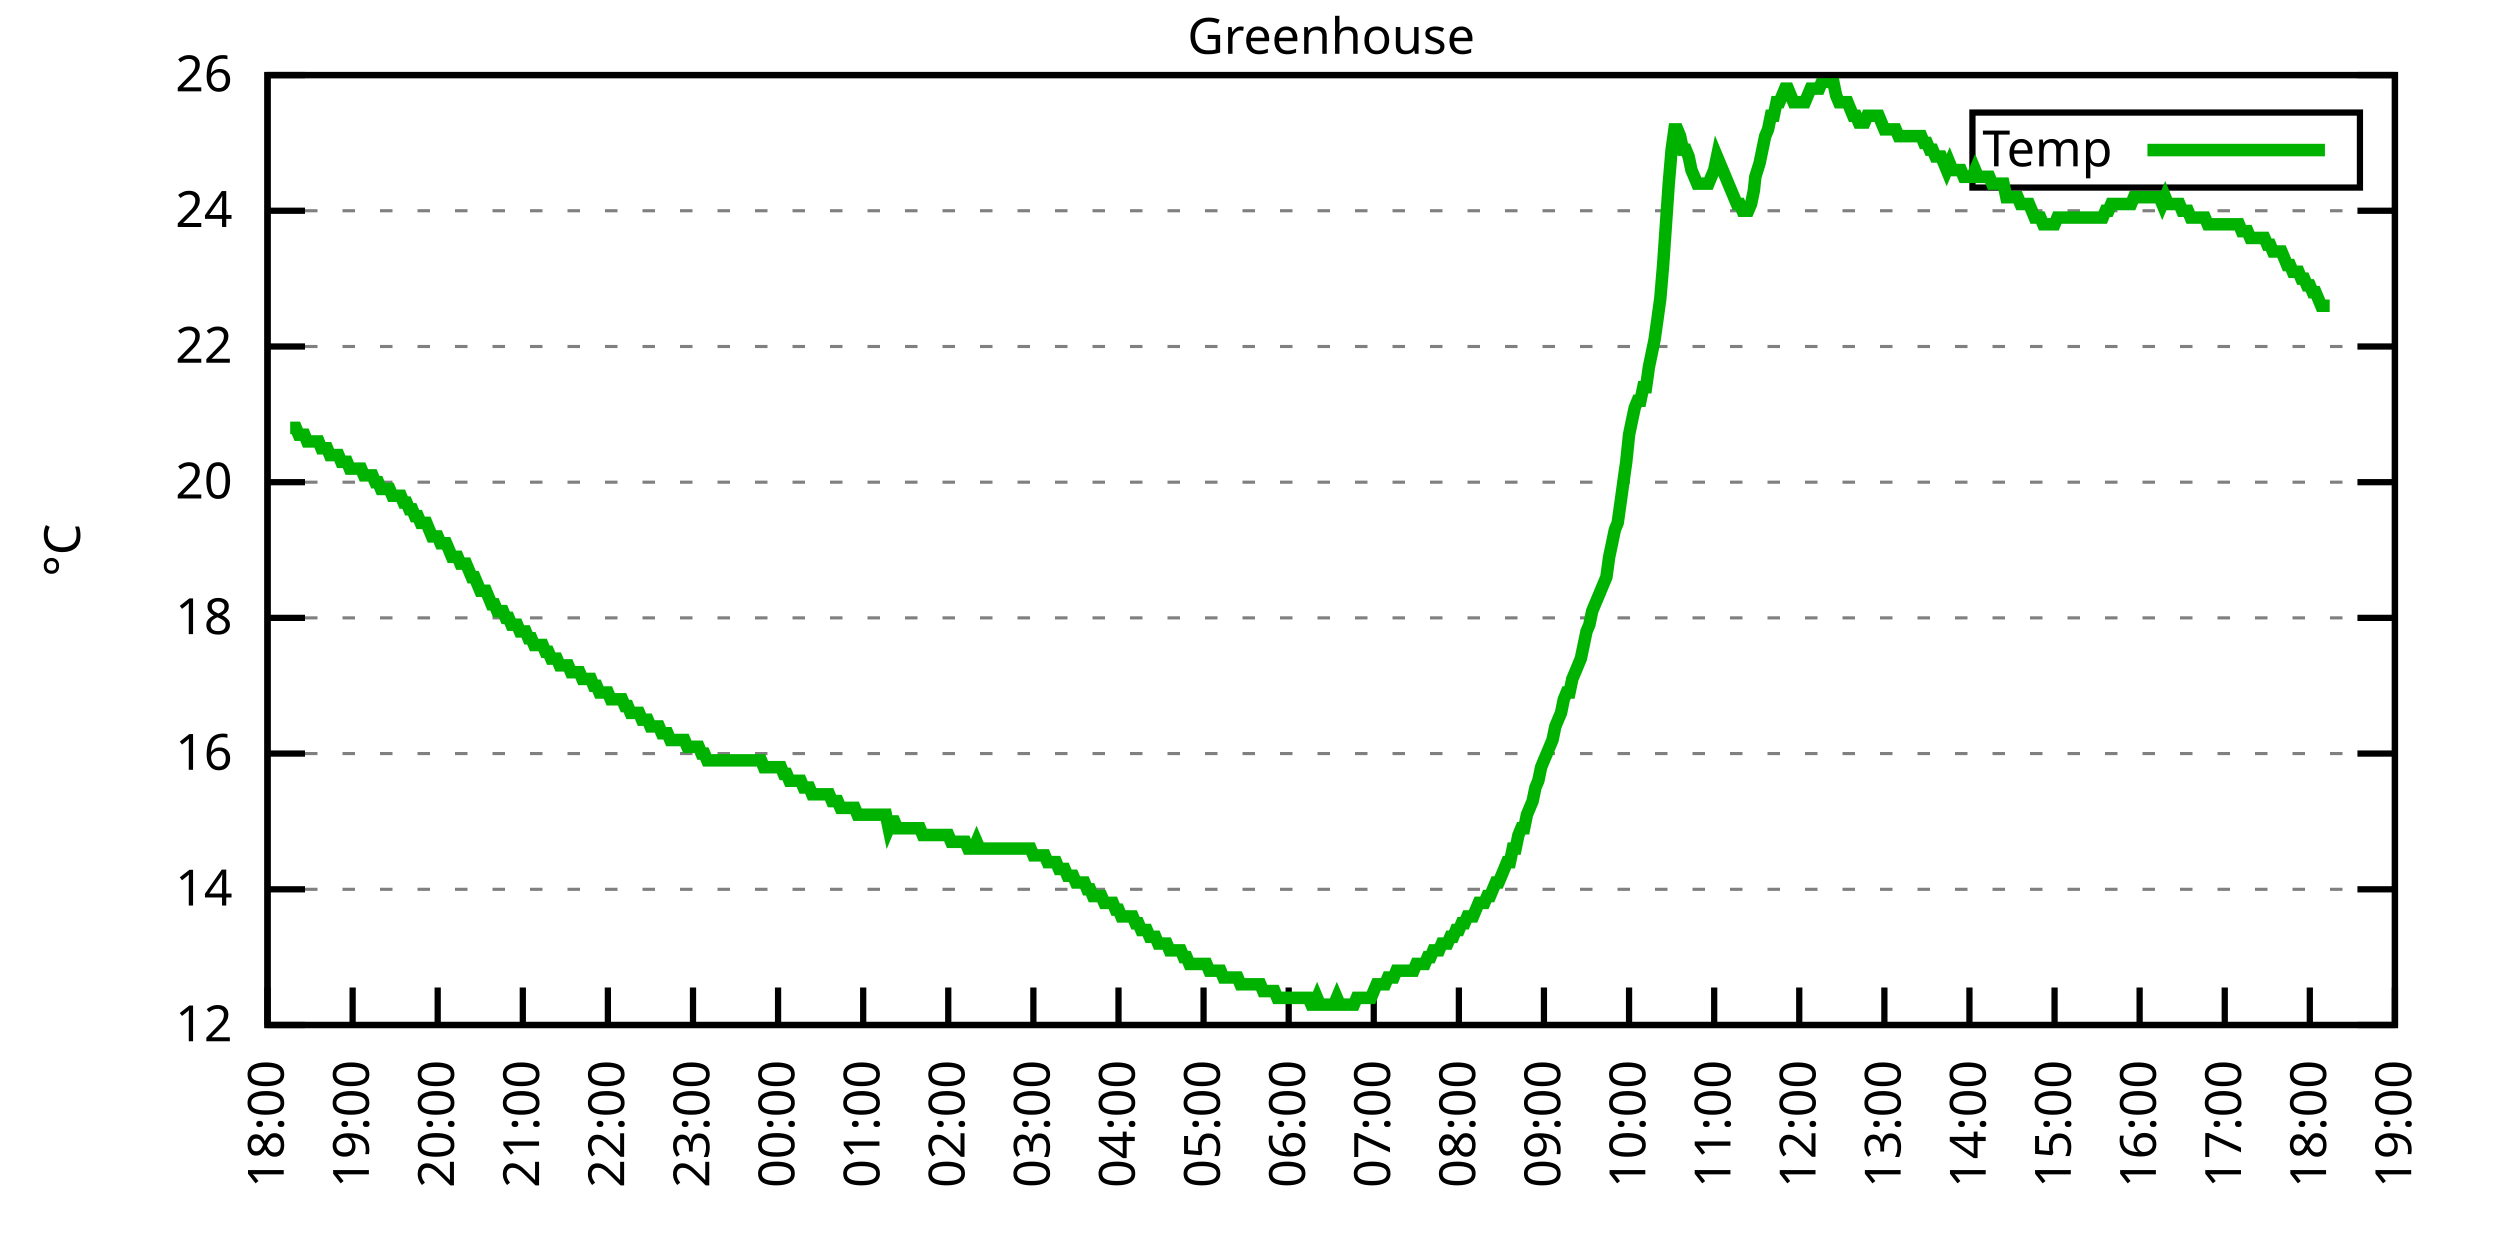
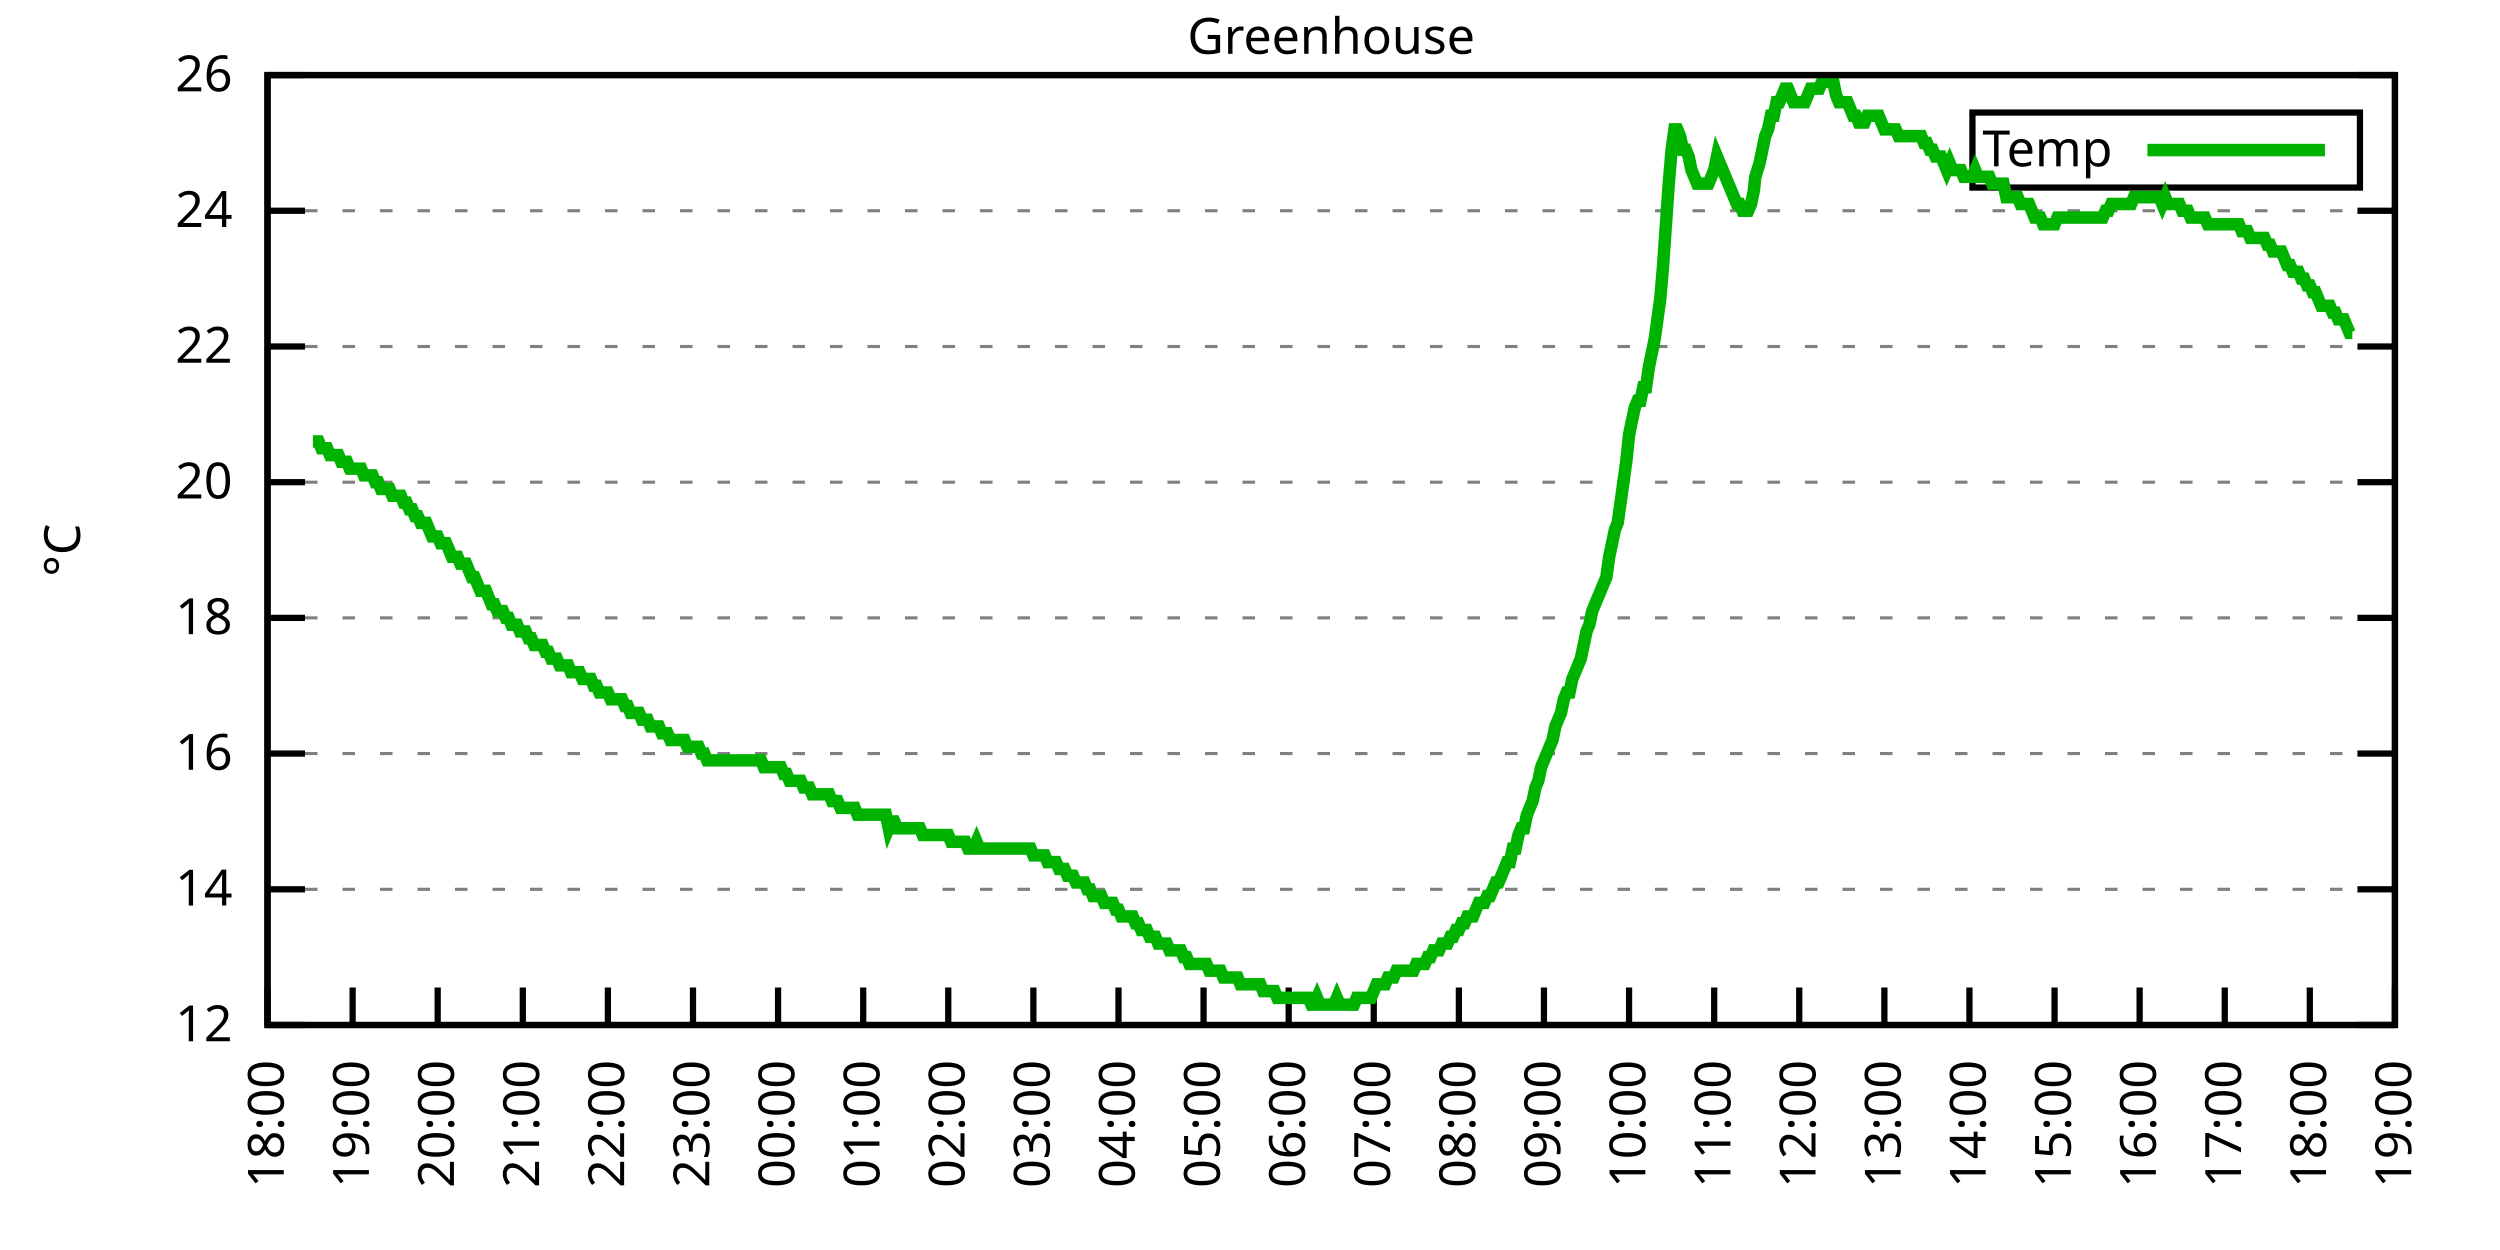
<svg xmlns="http://www.w3.org/2000/svg" xmlns:xlink="http://www.w3.org/1999/xlink" width="400" height="200" viewBox="0 0 400 200">
  <g id="gnuplot_canvas">
    <rect x="0" y="0" width="400" height="200" fill="none" />
    <defs>
      <circle id="gpDot" r="0.5" stroke-width="0.5" stroke="currentColor" />
      <path id="gpPt0" stroke-width="0.333" stroke="currentColor" d="M-1,0 h2 M0,-1 v2" />
      <path id="gpPt1" stroke-width="0.333" stroke="currentColor" d="M-1,-1 L1,1 M1,-1 L-1,1" />
      <path id="gpPt2" stroke-width="0.333" stroke="currentColor" d="M-1,0 L1,0 M0,-1 L0,1 M-1,-1 L1,1 M-1,1 L1,-1" />
      <rect id="gpPt3" stroke-width="0.333" stroke="currentColor" x="-1" y="-1" width="2" height="2" />
      <rect id="gpPt4" stroke-width="0.333" stroke="currentColor" fill="currentColor" x="-1" y="-1" width="2" height="2" />
      <circle id="gpPt5" stroke-width="0.333" stroke="currentColor" cx="0" cy="0" r="1" />
      <use xlink:href="#gpPt5" id="gpPt6" fill="currentColor" stroke="none" />
      <path id="gpPt7" stroke-width="0.333" stroke="currentColor" d="M0,-1.33 L-1.33,0.67 L1.33,0.67 z" />
      <use xlink:href="#gpPt7" id="gpPt8" fill="currentColor" stroke="none" />
      <use xlink:href="#gpPt7" id="gpPt9" stroke="currentColor" transform="rotate(180)" />
      <use xlink:href="#gpPt9" id="gpPt10" fill="currentColor" stroke="none" />
      <use xlink:href="#gpPt3" id="gpPt11" stroke="currentColor" transform="rotate(45)" />
      <use xlink:href="#gpPt11" id="gpPt12" fill="currentColor" stroke="none" />
      <path id="gpPt13" stroke-width="0.333" stroke="currentColor" d="M0,1.330 L1.265,0.411 L0.782,-1.067 L-0.782,-1.076 L-1.265,0.411 z" />
      <use xlink:href="#gpPt13" id="gpPt14" fill="currentColor" stroke="none" />
      <filter id="textbox" filterUnits="objectBoundingBox" x="0" y="0" height="1" width="1">
        <feFlood flood-color="white" flood-opacity="1" result="bgnd" />
        <feComposite in="SourceGraphic" in2="bgnd" operator="atop" />
      </filter>
      <filter id="greybox" filterUnits="objectBoundingBox" x="0" y="0" height="1" width="1">
        <feFlood flood-color="lightgrey" flood-opacity="1" result="grey" />
        <feComposite in="SourceGraphic" in2="grey" operator="atop" />
      </filter>
    </defs>
    <g fill="none" color="white" stroke="currentColor" stroke-width="1.00" stroke-linecap="butt" stroke-linejoin="miter">
</g>
    <g fill="none" color="black" stroke="currentColor" stroke-width="1.00" stroke-linecap="butt" stroke-linejoin="miter">
      <g stroke="none" shape-rendering="crispEdges">
        <polygon fill="rgb(255, 255, 255)" points="42.80,164.00 383.18,164.00 383.18,12.02 42.80,12.02 " />
      </g>
    </g>
    <g fill="none" color="black" stroke="currentColor" stroke-width="1.00" stroke-linecap="butt" stroke-linejoin="miter">
</g>
    <g fill="none" color="black" stroke="black" stroke-width="0.50" stroke-linecap="butt" stroke-linejoin="miter">
</g>
    <g fill="none" color="gray" stroke="currentColor" stroke-width="0.50" stroke-linecap="butt" stroke-linejoin="miter">
      <path stroke="gray" stroke-dasharray="2,4" class="gridline" d="M42.80,164.00 L383.19,164.00  " />
    </g>
    <g fill="none" color="gray" stroke="gray" stroke-width="1.00" stroke-linecap="butt" stroke-linejoin="miter">
</g>
    <g fill="none" color="black" stroke="currentColor" stroke-width="1.00" stroke-linecap="butt" stroke-linejoin="miter">
      <path stroke="black" d="M42.80,164.00 L48.80,164.00 M383.19,164.00 L377.19,164.00  " />
      <g transform="translate(37.20,166.60)" stroke="none" fill="black" font-family="Sans" font-size="8.00" text-anchor="end">
        <text>
          <tspan font-family="Sans"> 12</tspan>
        </text>
      </g>
    </g>
    <g fill="none" color="black" stroke="currentColor" stroke-width="1.00" stroke-linecap="butt" stroke-linejoin="miter">
</g>
    <g fill="none" color="black" stroke="black" stroke-width="0.50" stroke-linecap="butt" stroke-linejoin="miter">
</g>
    <g fill="none" color="gray" stroke="currentColor" stroke-width="0.50" stroke-linecap="butt" stroke-linejoin="miter">
      <path stroke="gray" stroke-dasharray="2,4" class="gridline" d="M42.80,142.29 L383.19,142.29  " />
    </g>
    <g fill="none" color="gray" stroke="gray" stroke-width="1.00" stroke-linecap="butt" stroke-linejoin="miter">
</g>
    <g fill="none" color="black" stroke="currentColor" stroke-width="1.00" stroke-linecap="butt" stroke-linejoin="miter">
      <path stroke="black" d="M42.80,142.29 L48.80,142.29 M383.19,142.29 L377.19,142.29  " />
      <g transform="translate(37.20,144.89)" stroke="none" fill="black" font-family="Sans" font-size="8.00" text-anchor="end">
        <text>
          <tspan font-family="Sans"> 14</tspan>
        </text>
      </g>
    </g>
    <g fill="none" color="black" stroke="currentColor" stroke-width="1.00" stroke-linecap="butt" stroke-linejoin="miter">
</g>
    <g fill="none" color="black" stroke="black" stroke-width="0.50" stroke-linecap="butt" stroke-linejoin="miter">
</g>
    <g fill="none" color="gray" stroke="currentColor" stroke-width="0.50" stroke-linecap="butt" stroke-linejoin="miter">
      <path stroke="gray" stroke-dasharray="2,4" class="gridline" d="M42.80,120.57 L383.19,120.57  " />
    </g>
    <g fill="none" color="gray" stroke="gray" stroke-width="1.00" stroke-linecap="butt" stroke-linejoin="miter">
</g>
    <g fill="none" color="black" stroke="currentColor" stroke-width="1.00" stroke-linecap="butt" stroke-linejoin="miter">
      <path stroke="black" d="M42.80,120.57 L48.80,120.57 M383.19,120.57 L377.19,120.57  " />
      <g transform="translate(37.20,123.17)" stroke="none" fill="black" font-family="Sans" font-size="8.00" text-anchor="end">
        <text>
          <tspan font-family="Sans"> 16</tspan>
        </text>
      </g>
    </g>
    <g fill="none" color="black" stroke="currentColor" stroke-width="1.00" stroke-linecap="butt" stroke-linejoin="miter">
</g>
    <g fill="none" color="black" stroke="black" stroke-width="0.50" stroke-linecap="butt" stroke-linejoin="miter">
</g>
    <g fill="none" color="gray" stroke="currentColor" stroke-width="0.50" stroke-linecap="butt" stroke-linejoin="miter">
      <path stroke="gray" stroke-dasharray="2,4" class="gridline" d="M42.80,98.86 L383.19,98.86  " />
    </g>
    <g fill="none" color="gray" stroke="gray" stroke-width="1.00" stroke-linecap="butt" stroke-linejoin="miter">
</g>
    <g fill="none" color="black" stroke="currentColor" stroke-width="1.00" stroke-linecap="butt" stroke-linejoin="miter">
      <path stroke="black" d="M42.80,98.86 L48.80,98.86 M383.19,98.86 L377.19,98.86  " />
      <g transform="translate(37.20,101.46)" stroke="none" fill="black" font-family="Sans" font-size="8.00" text-anchor="end">
        <text>
          <tspan font-family="Sans"> 18</tspan>
        </text>
      </g>
    </g>
    <g fill="none" color="black" stroke="currentColor" stroke-width="1.00" stroke-linecap="butt" stroke-linejoin="miter">
</g>
    <g fill="none" color="black" stroke="black" stroke-width="0.50" stroke-linecap="butt" stroke-linejoin="miter">
</g>
    <g fill="none" color="gray" stroke="currentColor" stroke-width="0.50" stroke-linecap="butt" stroke-linejoin="miter">
      <path stroke="gray" stroke-dasharray="2,4" class="gridline" d="M42.80,77.15 L383.19,77.15  " />
    </g>
    <g fill="none" color="gray" stroke="gray" stroke-width="1.00" stroke-linecap="butt" stroke-linejoin="miter">
</g>
    <g fill="none" color="black" stroke="currentColor" stroke-width="1.00" stroke-linecap="butt" stroke-linejoin="miter">
      <path stroke="black" d="M42.80,77.15 L48.80,77.15 M383.19,77.15 L377.19,77.15  " />
      <g transform="translate(37.20,79.75)" stroke="none" fill="black" font-family="Sans" font-size="8.00" text-anchor="end">
        <text>
          <tspan font-family="Sans"> 20</tspan>
        </text>
      </g>
    </g>
    <g fill="none" color="black" stroke="currentColor" stroke-width="1.00" stroke-linecap="butt" stroke-linejoin="miter">
</g>
    <g fill="none" color="black" stroke="black" stroke-width="0.50" stroke-linecap="butt" stroke-linejoin="miter">
</g>
    <g fill="none" color="gray" stroke="currentColor" stroke-width="0.50" stroke-linecap="butt" stroke-linejoin="miter">
      <path stroke="gray" stroke-dasharray="2,4" class="gridline" d="M42.80,55.44 L383.19,55.44  " />
    </g>
    <g fill="none" color="gray" stroke="gray" stroke-width="1.00" stroke-linecap="butt" stroke-linejoin="miter">
</g>
    <g fill="none" color="black" stroke="currentColor" stroke-width="1.00" stroke-linecap="butt" stroke-linejoin="miter">
      <path stroke="black" d="M42.80,55.44 L48.80,55.44 M383.19,55.44 L377.19,55.44  " />
      <g transform="translate(37.20,58.04)" stroke="none" fill="black" font-family="Sans" font-size="8.00" text-anchor="end">
        <text>
          <tspan font-family="Sans"> 22</tspan>
        </text>
      </g>
    </g>
    <g fill="none" color="black" stroke="currentColor" stroke-width="1.00" stroke-linecap="butt" stroke-linejoin="miter">
</g>
    <g fill="none" color="black" stroke="black" stroke-width="0.50" stroke-linecap="butt" stroke-linejoin="miter">
</g>
    <g fill="none" color="gray" stroke="currentColor" stroke-width="0.50" stroke-linecap="butt" stroke-linejoin="miter">
      <path stroke="gray" stroke-dasharray="2,4" class="gridline" d="M42.80,33.72 L383.19,33.72  " />
    </g>
    <g fill="none" color="gray" stroke="gray" stroke-width="1.00" stroke-linecap="butt" stroke-linejoin="miter">
</g>
    <g fill="none" color="black" stroke="currentColor" stroke-width="1.00" stroke-linecap="butt" stroke-linejoin="miter">
      <path stroke="black" d="M42.80,33.72 L48.80,33.72 M383.19,33.72 L377.19,33.72  " />
      <g transform="translate(37.20,36.32)" stroke="none" fill="black" font-family="Sans" font-size="8.00" text-anchor="end">
        <text>
          <tspan font-family="Sans"> 24</tspan>
        </text>
      </g>
    </g>
    <g fill="none" color="black" stroke="currentColor" stroke-width="1.00" stroke-linecap="butt" stroke-linejoin="miter">
</g>
    <g fill="none" color="black" stroke="black" stroke-width="0.50" stroke-linecap="butt" stroke-linejoin="miter">
</g>
    <g fill="none" color="gray" stroke="currentColor" stroke-width="0.50" stroke-linecap="butt" stroke-linejoin="miter">
      <path stroke="gray" stroke-dasharray="2,4" class="gridline" d="M42.80,12.01 L383.19,12.01  " />
    </g>
    <g fill="none" color="gray" stroke="gray" stroke-width="1.00" stroke-linecap="butt" stroke-linejoin="miter">
</g>
    <g fill="none" color="black" stroke="currentColor" stroke-width="1.00" stroke-linecap="butt" stroke-linejoin="miter">
      <path stroke="black" d="M42.80,12.01 L48.80,12.01 M383.19,12.01 L377.19,12.01  " />
      <g transform="translate(37.20,14.61)" stroke="none" fill="black" font-family="Sans" font-size="8.00" text-anchor="end">
        <text>
          <tspan font-family="Sans"> 26</tspan>
        </text>
      </g>
    </g>
    <g fill="none" color="black" stroke="currentColor" stroke-width="1.00" stroke-linecap="butt" stroke-linejoin="miter">
      <path stroke="black" d="M42.80,164.00 L42.80,158.00  " />
      <g transform="translate(45.40,169.60) rotate(270.00)" stroke="none" fill="black" font-family="Sans" font-size="8.00" text-anchor="end">
        <text>
          <tspan font-family="Sans">18:00</tspan>
        </text>
      </g>
    </g>
    <g fill="none" color="black" stroke="currentColor" stroke-width="1.00" stroke-linecap="butt" stroke-linejoin="miter">
      <path stroke="black" d="M56.42,164.00 L56.42,158.00  " />
      <g transform="translate(59.02,169.60) rotate(270.00)" stroke="none" fill="black" font-family="Sans" font-size="8.00" text-anchor="end">
        <text>
          <tspan font-family="Sans">19:00</tspan>
        </text>
      </g>
    </g>
    <g fill="none" color="black" stroke="currentColor" stroke-width="1.00" stroke-linecap="butt" stroke-linejoin="miter">
      <path stroke="black" d="M70.03,164.00 L70.03,158.00  " />
      <g transform="translate(72.63,169.60) rotate(270.00)" stroke="none" fill="black" font-family="Sans" font-size="8.00" text-anchor="end">
        <text>
          <tspan font-family="Sans">20:00</tspan>
        </text>
      </g>
    </g>
    <g fill="none" color="black" stroke="currentColor" stroke-width="1.00" stroke-linecap="butt" stroke-linejoin="miter">
      <path stroke="black" d="M83.65,164.00 L83.65,158.00  " />
      <g transform="translate(86.25,169.60) rotate(270.00)" stroke="none" fill="black" font-family="Sans" font-size="8.00" text-anchor="end">
        <text>
          <tspan font-family="Sans">21:00</tspan>
        </text>
      </g>
    </g>
    <g fill="none" color="black" stroke="currentColor" stroke-width="1.00" stroke-linecap="butt" stroke-linejoin="miter">
      <path stroke="black" d="M97.26,164.00 L97.26,158.00  " />
      <g transform="translate(99.86,169.60) rotate(270.00)" stroke="none" fill="black" font-family="Sans" font-size="8.00" text-anchor="end">
        <text>
          <tspan font-family="Sans">22:00</tspan>
        </text>
      </g>
    </g>
    <g fill="none" color="black" stroke="currentColor" stroke-width="1.00" stroke-linecap="butt" stroke-linejoin="miter">
      <path stroke="black" d="M110.88,164.00 L110.88,158.00  " />
      <g transform="translate(113.48,169.60) rotate(270.00)" stroke="none" fill="black" font-family="Sans" font-size="8.00" text-anchor="end">
        <text>
          <tspan font-family="Sans">23:00</tspan>
        </text>
      </g>
    </g>
    <g fill="none" color="black" stroke="currentColor" stroke-width="1.00" stroke-linecap="butt" stroke-linejoin="miter">
      <path stroke="black" d="M124.49,164.00 L124.49,158.00  " />
      <g transform="translate(127.09,169.60) rotate(270.00)" stroke="none" fill="black" font-family="Sans" font-size="8.00" text-anchor="end">
        <text>
          <tspan font-family="Sans">00:00</tspan>
        </text>
      </g>
    </g>
    <g fill="none" color="black" stroke="currentColor" stroke-width="1.00" stroke-linecap="butt" stroke-linejoin="miter">
      <path stroke="black" d="M138.11,164.00 L138.11,158.00  " />
      <g transform="translate(140.71,169.60) rotate(270.00)" stroke="none" fill="black" font-family="Sans" font-size="8.00" text-anchor="end">
        <text>
          <tspan font-family="Sans">01:00</tspan>
        </text>
      </g>
    </g>
    <g fill="none" color="black" stroke="currentColor" stroke-width="1.00" stroke-linecap="butt" stroke-linejoin="miter">
      <path stroke="black" d="M151.72,164.00 L151.72,158.00  " />
      <g transform="translate(154.32,169.60) rotate(270.00)" stroke="none" fill="black" font-family="Sans" font-size="8.00" text-anchor="end">
        <text>
          <tspan font-family="Sans">02:00</tspan>
        </text>
      </g>
    </g>
    <g fill="none" color="black" stroke="currentColor" stroke-width="1.00" stroke-linecap="butt" stroke-linejoin="miter">
      <path stroke="black" d="M165.34,164.00 L165.34,158.00  " />
      <g transform="translate(167.94,169.60) rotate(270.00)" stroke="none" fill="black" font-family="Sans" font-size="8.00" text-anchor="end">
        <text>
          <tspan font-family="Sans">03:00</tspan>
        </text>
      </g>
    </g>
    <g fill="none" color="black" stroke="currentColor" stroke-width="1.00" stroke-linecap="butt" stroke-linejoin="miter">
      <path stroke="black" d="M178.96,164.00 L178.96,158.00  " />
      <g transform="translate(181.56,169.60) rotate(270.00)" stroke="none" fill="black" font-family="Sans" font-size="8.00" text-anchor="end">
        <text>
          <tspan font-family="Sans">04:00</tspan>
        </text>
      </g>
    </g>
    <g fill="none" color="black" stroke="currentColor" stroke-width="1.00" stroke-linecap="butt" stroke-linejoin="miter">
      <path stroke="black" d="M192.57,164.00 L192.57,158.00  " />
      <g transform="translate(195.17,169.60) rotate(270.00)" stroke="none" fill="black" font-family="Sans" font-size="8.00" text-anchor="end">
        <text>
          <tspan font-family="Sans">05:00</tspan>
        </text>
      </g>
    </g>
    <g fill="none" color="black" stroke="currentColor" stroke-width="1.00" stroke-linecap="butt" stroke-linejoin="miter">
      <path stroke="black" d="M206.19,164.00 L206.19,158.00  " />
      <g transform="translate(208.79,169.60) rotate(270.00)" stroke="none" fill="black" font-family="Sans" font-size="8.00" text-anchor="end">
        <text>
          <tspan font-family="Sans">06:00</tspan>
        </text>
      </g>
    </g>
    <g fill="none" color="black" stroke="currentColor" stroke-width="1.00" stroke-linecap="butt" stroke-linejoin="miter">
      <path stroke="black" d="M219.80,164.00 L219.80,158.00  " />
      <g transform="translate(222.40,169.60) rotate(270.00)" stroke="none" fill="black" font-family="Sans" font-size="8.00" text-anchor="end">
        <text>
          <tspan font-family="Sans">07:00</tspan>
        </text>
      </g>
    </g>
    <g fill="none" color="black" stroke="currentColor" stroke-width="1.00" stroke-linecap="butt" stroke-linejoin="miter">
      <path stroke="black" d="M233.42,164.00 L233.42,158.00  " />
      <g transform="translate(236.02,169.60) rotate(270.00)" stroke="none" fill="black" font-family="Sans" font-size="8.00" text-anchor="end">
        <text>
          <tspan font-family="Sans">08:00</tspan>
        </text>
      </g>
    </g>
    <g fill="none" color="black" stroke="currentColor" stroke-width="1.00" stroke-linecap="butt" stroke-linejoin="miter">
      <path stroke="black" d="M247.03,164.00 L247.03,158.00  " />
      <g transform="translate(249.63,169.60) rotate(270.00)" stroke="none" fill="black" font-family="Sans" font-size="8.00" text-anchor="end">
        <text>
          <tspan font-family="Sans">09:00</tspan>
        </text>
      </g>
    </g>
    <g fill="none" color="black" stroke="currentColor" stroke-width="1.00" stroke-linecap="butt" stroke-linejoin="miter">
      <path stroke="black" d="M260.65,164.00 L260.65,158.00  " />
      <g transform="translate(263.25,169.60) rotate(270.00)" stroke="none" fill="black" font-family="Sans" font-size="8.00" text-anchor="end">
        <text>
          <tspan font-family="Sans">10:00</tspan>
        </text>
      </g>
    </g>
    <g fill="none" color="black" stroke="currentColor" stroke-width="1.00" stroke-linecap="butt" stroke-linejoin="miter">
      <path stroke="black" d="M274.27,164.00 L274.27,158.00  " />
      <g transform="translate(276.87,169.60) rotate(270.00)" stroke="none" fill="black" font-family="Sans" font-size="8.00" text-anchor="end">
        <text>
          <tspan font-family="Sans">11:00</tspan>
        </text>
      </g>
    </g>
    <g fill="none" color="black" stroke="currentColor" stroke-width="1.00" stroke-linecap="butt" stroke-linejoin="miter">
      <path stroke="black" d="M287.88,164.00 L287.88,158.00  " />
      <g transform="translate(290.48,169.60) rotate(270.00)" stroke="none" fill="black" font-family="Sans" font-size="8.00" text-anchor="end">
        <text>
          <tspan font-family="Sans">12:00</tspan>
        </text>
      </g>
    </g>
    <g fill="none" color="black" stroke="currentColor" stroke-width="1.00" stroke-linecap="butt" stroke-linejoin="miter">
      <path stroke="black" d="M301.50,164.00 L301.50,158.00  " />
      <g transform="translate(304.10,169.60) rotate(270.00)" stroke="none" fill="black" font-family="Sans" font-size="8.00" text-anchor="end">
        <text>
          <tspan font-family="Sans">13:00</tspan>
        </text>
      </g>
    </g>
    <g fill="none" color="black" stroke="currentColor" stroke-width="1.00" stroke-linecap="butt" stroke-linejoin="miter">
      <path stroke="black" d="M315.11,164.00 L315.11,158.00  " />
      <g transform="translate(317.71,169.60) rotate(270.00)" stroke="none" fill="black" font-family="Sans" font-size="8.00" text-anchor="end">
        <text>
          <tspan font-family="Sans">14:00</tspan>
        </text>
      </g>
    </g>
    <g fill="none" color="black" stroke="currentColor" stroke-width="1.00" stroke-linecap="butt" stroke-linejoin="miter">
      <path stroke="black" d="M328.73,164.00 L328.73,158.00  " />
      <g transform="translate(331.33,169.60) rotate(270.00)" stroke="none" fill="black" font-family="Sans" font-size="8.00" text-anchor="end">
        <text>
          <tspan font-family="Sans">15:00</tspan>
        </text>
      </g>
    </g>
    <g fill="none" color="black" stroke="currentColor" stroke-width="1.00" stroke-linecap="butt" stroke-linejoin="miter">
      <path stroke="black" d="M342.34,164.00 L342.34,158.00  " />
      <g transform="translate(344.94,169.60) rotate(270.00)" stroke="none" fill="black" font-family="Sans" font-size="8.00" text-anchor="end">
        <text>
          <tspan font-family="Sans">16:00</tspan>
        </text>
      </g>
    </g>
    <g fill="none" color="black" stroke="currentColor" stroke-width="1.00" stroke-linecap="butt" stroke-linejoin="miter">
      <path stroke="black" d="M355.96,164.00 L355.96,158.00  " />
      <g transform="translate(358.56,169.60) rotate(270.00)" stroke="none" fill="black" font-family="Sans" font-size="8.00" text-anchor="end">
        <text>
          <tspan font-family="Sans">17:00</tspan>
        </text>
      </g>
    </g>
    <g fill="none" color="black" stroke="currentColor" stroke-width="1.00" stroke-linecap="butt" stroke-linejoin="miter">
      <path stroke="black" d="M369.57,164.00 L369.57,158.00  " />
      <g transform="translate(372.17,169.60) rotate(270.00)" stroke="none" fill="black" font-family="Sans" font-size="8.00" text-anchor="end">
        <text>
          <tspan font-family="Sans">18:00</tspan>
        </text>
      </g>
    </g>
    <g fill="none" color="black" stroke="currentColor" stroke-width="1.00" stroke-linecap="butt" stroke-linejoin="miter">
      <path stroke="black" d="M383.19,164.00 L383.19,158.00  " />
      <g transform="translate(385.79,169.60) rotate(270.00)" stroke="none" fill="black" font-family="Sans" font-size="8.00" text-anchor="end">
        <text>
          <tspan font-family="Sans">19:00</tspan>
        </text>
      </g>
    </g>
    <g fill="none" color="black" stroke="currentColor" stroke-width="1.00" stroke-linecap="butt" stroke-linejoin="miter">
</g>
    <g fill="none" color="black" stroke="currentColor" stroke-width="1.00" stroke-linecap="butt" stroke-linejoin="miter">
      <path stroke="black" d="M42.80,12.01 L42.80,164.00 L383.19,164.00 L383.19,12.01 L42.80,12.01 Z  " />
    </g>
    <g fill="none" color="black" stroke="currentColor" stroke-width="1.00" stroke-linecap="butt" stroke-linejoin="miter">
</g>
    <g fill="none" color="black" stroke="currentColor" stroke-width="1.00" stroke-linecap="butt" stroke-linejoin="miter">
      <path stroke="black" d="M315.59,30.01 L315.59,18.01 L377.59,18.01 L377.59,30.01 L315.59,30.01 Z  " />
    </g>
    <g id="Greenhouse_plot_1">
      <g fill="none" color="white" stroke="black" stroke-width="2.00" stroke-linecap="butt" stroke-linejoin="miter">
</g>
      <g fill="none" color="black" stroke="currentColor" stroke-width="2.00" stroke-linecap="butt" stroke-linejoin="miter">
        <g transform="translate(337.99,26.61)" stroke="none" fill="black" font-family="Sans" font-size="8.00" text-anchor="end">
          <text>
            <tspan font-family="Sans">Temp</tspan>
          </text>
        </g>
      </g>
      <g fill="none" color="black" stroke="currentColor" stroke-width="2.00" stroke-linecap="butt" stroke-linejoin="miter">
-         <path stroke="rgb(  0, 178,   0)" d="M343.59,24.01 L371.99,24.01 M46.43,68.46 L46.88,68.46 L47.34,68.46 L47.79,69.55 L48.25,69.55 L48.70,69.55   L49.15,70.63 L49.61,70.63 L50.06,70.63 L50.52,70.63 L50.97,70.63 L51.42,71.72 L51.88,71.72 L52.33,71.72   L52.78,72.81 L53.24,72.81 L53.69,72.81 L54.15,72.81 L54.60,73.89 L55.05,73.89 L55.51,73.89 L55.96,74.98   L56.42,74.98 L56.87,74.98 L57.32,74.98 L57.78,74.98 L58.23,76.06 L58.68,76.06 L59.14,76.06 L59.59,76.06   L60.05,77.15 L60.50,77.15 L60.95,78.23 L61.41,78.23 L61.86,78.23 L62.32,78.23 L62.77,79.32 L63.22,79.32   L63.68,79.32 L64.13,79.32 L64.58,80.41 L65.04,80.41 L65.49,81.49 L65.95,81.49 L66.40,82.58 L66.85,82.58   L67.31,83.66 L67.76,83.66 L68.22,83.66 L68.67,84.75 L69.12,85.83 L69.58,85.83 L70.03,85.83 L70.49,86.92   L70.94,86.92 L71.39,86.92 L71.85,88.00 L72.30,89.09 L72.75,89.09 L73.21,89.09 L73.66,90.18 L74.12,90.18   L74.57,90.18 L75.02,91.26 L75.48,92.35 L75.93,92.35 L76.39,93.43 L76.84,94.52 L77.29,94.52 L77.75,94.52   L78.20,95.60 L78.65,96.69 L79.11,96.69 L79.56,97.78 L80.02,97.78 L80.47,97.78 L80.92,98.86 L81.38,98.86   L81.83,99.95 L82.29,99.95 L82.74,99.95 L83.19,101.03 L83.65,101.03 L84.10,101.03 L84.55,102.12 L85.01,102.12   L85.46,103.20 L85.92,103.20 L86.37,103.20 L86.82,103.20 L87.28,104.29 L87.73,104.29 L88.19,105.38 L88.64,105.38   L89.09,105.38 L89.55,106.46 L90.00,106.46 L90.45,106.46 L90.91,106.46 L91.36,107.55 L91.82,107.55 L92.27,107.55   L92.72,107.55 L93.18,108.63 L93.63,108.63 L94.09,108.63 L94.54,108.63 L94.99,109.72 L95.45,109.72 L95.90,110.80   L96.35,110.80 L96.81,110.80 L97.26,110.80 L97.72,111.89 L98.17,111.89 L98.62,111.89 L99.08,111.89 L99.53,111.89   L99.99,112.97 L100.44,112.97 L100.89,114.06 L101.35,114.06 L101.80,114.06 L102.25,114.06 L102.71,115.15 L103.16,115.15   L103.62,115.15 L104.07,116.23 L104.52,116.23 L104.98,116.23 L105.43,116.23 L105.89,117.32 L106.34,117.32 L106.79,117.32   L107.25,118.40 L107.70,118.40 L108.15,118.40 L108.61,118.40 L109.06,118.40 L109.52,118.40 L109.97,119.49 L110.42,119.49   L110.88,119.49 L111.33,119.49 L111.79,119.49 L112.24,120.57 L112.69,120.57 L113.15,121.66 L113.60,121.66 L114.05,121.66   L114.51,121.66 L114.96,121.66 L115.42,121.66 L115.87,121.66 L116.32,121.66 L116.78,121.66 L117.23,121.66 L117.69,121.66   L118.14,121.66 L118.59,121.66 L119.05,121.66 L119.50,121.66 L119.96,121.66 L120.41,121.66 L120.86,121.66 L121.32,121.66   L121.77,121.66 L122.22,122.75 L122.68,122.75 L123.13,122.75 L123.59,122.75 L124.04,122.75 L124.49,122.75 L124.95,122.75   L125.40,123.83 L125.86,123.83 L126.31,124.92 L126.76,124.92 L127.22,124.92 L127.67,124.92 L128.12,124.92 L128.58,126.00   L129.03,126.00 L129.49,126.00 L129.94,127.09 L130.39,127.09 L130.85,127.09 L131.30,127.09 L131.76,127.09 L132.21,127.09   L132.66,127.09 L133.12,128.17 L133.57,128.17 L134.02,128.17 L134.48,129.26 L134.93,129.26 L135.39,129.26 L135.84,129.26   L136.29,129.26 L136.75,129.26 L137.20,130.35 L137.66,130.35 L138.11,130.35 L138.56,130.35 L139.02,130.35 L139.47,130.35   L139.92,130.35 L140.38,130.35 L140.83,130.35 L141.29,130.35 L141.74,130.35 L142.19,132.52 L142.65,131.43 L143.10,131.43   L143.56,132.52 L144.01,132.52 L144.46,132.52 L144.92,132.52 L145.37,132.52 L145.82,132.52 L146.28,132.52 L146.73,132.52   L147.19,132.52 L147.64,133.60 L148.09,133.60 L148.55,133.60 L149.00,133.60 L149.46,133.60 L149.91,133.60 L150.36,133.60   L150.82,133.60 L151.27,133.60 L151.72,133.60 L152.18,134.69 L152.63,134.69 L153.09,134.69 L153.54,134.69 L153.99,134.69   L154.45,134.69 L154.90,135.77 L155.36,135.77 L155.81,135.77 L156.26,134.69 L156.72,135.77 L157.17,135.77 L157.62,135.77   L158.08,135.77 L158.53,135.77 L158.99,135.77 L159.44,135.77 L159.89,135.77 L160.35,135.77 L160.80,135.77 L161.26,135.77   L161.71,135.77 L162.16,135.77 L162.62,135.77 L163.07,135.77 L163.52,135.77 L163.98,135.77 L164.43,135.77 L164.89,135.77   L165.34,136.86 L165.79,136.86 L166.25,136.86 L166.70,136.86 L167.16,136.86 L167.61,137.94 L168.06,137.94 L168.52,137.94   L168.97,137.94 L169.43,139.03 L169.88,139.03 L170.33,139.03 L170.79,140.12 L171.24,140.12 L171.69,140.12 L172.15,141.20   L172.60,141.20 L173.06,141.20 L173.51,141.20 L173.96,142.29 L174.42,142.29 L174.87,143.37 L175.33,143.37 L175.78,143.37   L176.23,143.37 L176.69,144.46 L177.14,144.46 L177.59,144.46 L178.05,144.46 L178.50,145.54 L178.96,145.54 L179.41,146.63   L179.86,146.63 L180.32,146.63 L180.77,146.63 L181.23,146.63 L181.68,147.72 L182.13,147.72 L182.59,148.80 L183.04,148.80   L183.49,148.80 L183.95,149.89 L184.40,149.89 L184.86,149.89 L185.31,150.97 L185.76,150.97 L186.22,150.97 L186.67,150.97   L187.13,152.06 L187.58,152.06 L188.03,152.06 L188.49,152.06 L188.94,152.06 L189.39,153.14 L189.85,153.14 L190.30,154.23   L190.76,154.23 L191.21,154.23 L191.66,154.23 L192.12,154.23 L192.57,154.23 L193.03,154.23 L193.48,155.31 L193.93,155.31   L194.39,155.31 L194.84,155.31 L195.29,155.31 L195.75,156.40 L196.20,156.40 L196.66,156.40 L197.11,156.40 L197.56,156.40   L198.02,156.40 L198.47,157.49 L198.93,157.49 L199.38,157.49 L199.83,157.49 L200.29,157.49 L200.74,157.49 L201.19,157.49   L201.65,157.49 L202.10,158.57 L202.56,158.57 L203.01,158.57 L203.46,158.57 L203.92,158.57 L204.37,159.66 L204.83,159.66   L205.28,159.66 L205.73,159.66 L206.19,159.66 L206.64,159.66 L207.09,159.66 L207.55,159.66 L208.00,159.66 L208.46,159.66   L208.91,159.66 L209.36,159.66 L209.82,160.74 L210.27,160.74 L210.73,159.66 L211.18,160.74 L211.63,160.74 L212.09,160.74   L212.54,160.74 L213.00,160.74 L213.45,160.74 L213.90,159.66 L214.36,160.74 L214.81,160.74 L215.26,160.74 L215.72,160.74   L216.17,160.74 L216.63,160.74 L217.08,159.66 L217.53,159.66 L217.99,159.66 L218.44,159.66 L218.90,159.66 L219.35,159.66   L219.80,158.57 L220.26,157.49 L220.71,157.49 L221.16,157.49 L221.62,157.49 L222.07,156.40 L222.53,156.40 L222.98,156.40   L223.43,155.31 L223.89,155.31 L224.34,155.31 L224.80,155.31 L225.25,155.31 L225.70,155.31 L226.16,155.31 L226.61,154.23   L227.06,154.23 L227.52,154.23 L227.97,154.23 L228.43,153.14 L228.88,153.14 L229.33,152.06 L229.79,152.06 L230.24,152.06   L230.70,150.97 L231.15,150.97 L231.60,150.97 L232.06,149.89 L232.51,149.89 L232.96,148.80 L233.42,148.80 L233.87,147.72   L234.33,147.72 L234.78,146.63 L235.23,146.63 L235.69,146.63 L236.14,145.54 L236.60,144.46 L237.05,144.46 L237.50,144.46   L237.96,143.37 L238.41,143.37 L238.86,142.29 L239.32,141.20 L239.77,141.20 L240.23,140.12 L240.68,139.03 L241.13,137.94   L241.59,137.94 L242.04,135.77 L242.50,135.77 L242.95,133.60 L243.40,132.52 L243.86,132.52 L244.31,130.35 L244.76,129.26   L245.22,128.17 L245.67,126.00 L246.13,124.92 L246.58,122.75 L247.03,121.66 L247.49,120.57 L247.94,119.49 L248.40,118.40   L248.85,116.23 L249.30,115.15 L249.76,114.06 L250.21,111.89 L250.66,110.80 L251.12,110.80 L251.57,108.63 L252.03,107.55   L252.48,106.46 L252.93,105.38 L253.39,103.20 L253.84,101.03 L254.30,99.95 L254.75,97.78 L255.20,96.69 L255.66,95.60   L256.11,94.52 L256.56,93.43 L257.02,92.35 L257.47,89.09 L257.93,86.92 L258.38,84.75 L258.83,83.66 L259.29,80.41   L259.74,77.15 L260.20,73.89 L260.65,69.55 L261.10,67.38 L261.56,65.21 L262.01,64.12 L262.47,64.12 L262.92,61.95   L263.37,61.95 L263.83,58.69 L264.28,56.52 L264.73,54.35 L265.19,51.09 L265.64,47.84 L266.10,42.41 L266.55,35.89   L267.00,29.38 L267.46,23.95 L267.91,20.70 L268.37,20.70 L268.82,21.78 L269.27,23.95 L269.73,23.95 L270.18,25.04   L270.63,27.21 L271.09,28.29 L271.54,29.38 L272.00,29.38 L272.45,29.38 L272.90,29.38 L273.36,29.38 L273.81,28.29   L274.27,27.21 L274.72,25.04 L275.17,26.12 L275.63,27.21 L276.08,28.29 L276.53,29.38 L276.99,30.47 L277.44,31.55   L277.90,32.64 L278.35,32.64 L278.80,33.72 L279.26,33.72 L279.71,33.72 L280.17,32.64 L280.62,30.47 L280.85,28.29   L281.53,26.12 L281.98,23.95 L282.43,21.78 L282.89,20.70 L283.34,18.52 L283.80,18.52 L284.25,16.35 L284.70,16.35   L285.16,15.27 L285.61,14.18 L286.07,14.18 L286.52,15.27 L286.97,16.35 L287.43,16.35 L287.88,16.35 L288.33,16.35   L288.79,16.35 L289.24,15.27 L289.70,14.18 L290.15,14.18 L290.60,14.18 L291.06,14.18 L291.51,13.10 L291.97,13.10   L292.42,13.10 L292.87,13.10 L293.33,13.10 L293.78,15.27 L294.23,16.35 L294.69,16.35 L295.14,16.35 L295.60,16.35   L296.05,17.44 L296.50,18.52 L296.96,18.52 L297.41,19.61 L297.87,19.61 L298.32,19.61 L298.77,18.52 L299.23,18.52   L299.68,18.52 L300.13,18.52 L300.59,18.52 L301.04,19.61 L301.50,20.70 L301.95,20.70 L302.40,20.70 L302.86,20.70   L303.31,20.70 L303.77,21.78 L304.22,21.78 L304.67,21.78 L305.13,21.78 L305.58,21.78 L306.03,21.78 L306.49,21.78   L306.94,21.78 L307.40,21.78 L307.85,22.87 L308.30,22.87 L308.76,23.95 L309.21,23.95 L309.67,25.04 L310.12,25.04   L310.57,25.04 L311.03,26.12 L311.48,27.21 L311.94,26.12 L312.39,27.21 L312.84,27.21 L313.30,27.21 L313.75,27.21   L314.20,28.29 L314.66,28.29 L315.11,28.29 L315.57,28.29 L316.02,27.21 L316.47,28.29 L316.93,28.29 L317.38,28.29   L317.84,28.29 L318.29,28.29 L318.74,29.38 L319.20,29.38 L319.65,29.38 L320.10,29.38 L320.56,29.38 L321.01,31.55   L321.47,31.55 L321.92,31.55 L322.37,31.55 L322.83,31.55 L323.28,32.64 L323.74,32.64 L324.19,32.64 L324.64,32.64   L325.10,33.72 L325.55,34.81 L326.00,34.81 L326.46,34.81 L326.91,35.89 L327.37,35.89 L327.82,35.89 L328.27,35.89   L328.73,35.89 L329.18,34.81 L329.64,34.81 L330.09,34.81 L330.54,34.81 L331.00,34.81 L331.45,34.81 L331.90,34.81   L332.36,34.81 L332.81,34.81 L333.27,34.81 L333.72,34.81 L334.17,34.81 L334.63,34.81 L335.08,34.81 L335.54,34.81   L335.99,34.81 L336.44,34.81 L336.90,33.72 L337.35,33.72 L337.80,32.64 L338.26,32.64 L338.71,32.64 L339.17,32.64   L339.62,32.64 L340.07,32.64 L340.53,32.64 L340.98,32.64 L341.44,31.55 L341.89,31.55 L342.34,31.55 L342.80,31.55   L343.25,31.55 L343.70,31.55 L344.16,31.55 L344.61,31.55 L345.07,31.55 L345.52,31.55 L345.97,32.64 L346.43,31.55   L346.88,32.64 L347.34,32.64 L347.79,32.64 L348.24,32.64 L348.70,32.64 L349.15,33.72 L349.60,33.72 L350.06,33.72   L350.51,34.81 L350.97,34.81 L351.42,34.81 L351.87,34.81 L352.33,34.81 L352.78,34.81 L353.24,35.89 L353.69,35.89   L354.14,35.89 L354.60,35.89 L355.05,35.89 L355.50,35.89 L355.96,35.89 L356.41,35.89 L356.87,35.89 L357.32,35.89   L357.77,35.89 L358.23,35.89 L358.68,36.98 L359.14,36.98 L359.59,36.98 L360.04,38.07 L360.50,38.07 L360.95,38.07   L361.41,38.07 L361.86,38.07 L362.31,38.07 L362.77,39.15 L363.22,39.15 L363.67,40.24 L364.13,40.24 L364.58,40.24   L365.04,40.24 L365.49,41.32 L365.94,42.41 L366.40,42.41 L366.85,43.49 L367.31,43.49 L367.76,43.49 L368.21,44.58   L368.67,44.58 L369.12,45.66 L369.57,45.66 L370.03,46.75 L370.48,46.75 L370.94,47.84 L371.39,48.92 L371.84,48.92   L372.30,48.92 L372.75,48.92  " />
+         <path stroke="rgb(  0, 178,   0)" d="M343.59,24.01 L371.99,24.01 M50.06,70.63 L50.52,70.63 L50.97,70.63 L51.42,71.72 L51.88,71.72 L52.33,71.72   L52.78,72.81 L53.24,72.81 L53.69,72.81 L54.15,72.81 L54.60,73.89 L55.05,73.89 L55.51,73.89 L55.96,74.98   L56.42,74.98 L56.87,74.98 L57.32,74.98 L57.78,74.98 L58.23,76.06 L58.68,76.06 L59.14,76.06 L59.59,76.06   L60.05,77.15 L60.50,77.15 L60.95,78.23 L61.41,78.23 L61.86,78.23 L62.32,78.23 L62.77,79.32 L63.22,79.32   L63.68,79.32 L64.13,79.32 L64.58,80.41 L65.04,80.41 L65.49,81.49 L65.95,81.49 L66.40,82.58 L66.85,82.58   L67.31,83.66 L67.76,83.66 L68.22,83.66 L68.67,84.75 L69.12,85.83 L69.58,85.83 L70.03,85.83 L70.49,86.92   L70.94,86.92 L71.39,86.92 L71.85,88.00 L72.30,89.09 L72.75,89.09 L73.21,89.09 L73.66,90.18 L74.12,90.18   L74.57,90.18 L75.02,91.26 L75.48,92.35 L75.93,92.35 L76.39,93.43 L76.84,94.52 L77.29,94.52 L77.75,94.52   L78.20,95.60 L78.65,96.69 L79.11,96.69 L79.56,97.78 L80.02,97.78 L80.47,97.78 L80.92,98.86 L81.38,98.86   L81.83,99.95 L82.29,99.95 L82.74,99.95 L83.19,101.03 L83.65,101.03 L84.10,101.03 L84.55,102.12 L85.01,102.12   L85.46,103.20 L85.92,103.20 L86.37,103.20 L86.82,103.20 L87.28,104.29 L87.73,104.29 L88.19,105.38 L88.64,105.38   L89.09,105.38 L89.55,106.46 L90.00,106.46 L90.45,106.46 L90.91,106.46 L91.36,107.55 L91.82,107.55 L92.27,107.55   L92.72,107.55 L93.18,108.63 L93.63,108.63 L94.09,108.63 L94.54,108.63 L94.99,109.72 L95.45,109.72 L95.90,110.80   L96.35,110.80 L96.81,110.80 L97.26,110.80 L97.72,111.89 L98.17,111.89 L98.62,111.89 L99.08,111.89 L99.53,111.89   L99.99,112.97 L100.44,112.97 L100.89,114.06 L101.35,114.06 L101.80,114.06 L102.25,114.06 L102.71,115.15 L103.16,115.15   L103.62,115.15 L104.07,116.23 L104.52,116.23 L104.98,116.23 L105.43,116.23 L105.89,117.32 L106.34,117.32 L106.79,117.32   L107.25,118.40 L107.70,118.40 L108.15,118.40 L108.61,118.40 L109.06,118.40 L109.52,118.40 L109.97,119.49 L110.42,119.49   L110.88,119.49 L111.33,119.49 L111.79,119.49 L112.24,120.57 L112.69,120.57 L113.15,121.66 L113.60,121.66 L114.05,121.66   L114.51,121.66 L114.96,121.66 L115.42,121.66 L115.87,121.66 L116.32,121.66 L116.78,121.66 L117.23,121.66 L117.69,121.66   L118.14,121.66 L118.59,121.66 L119.05,121.66 L119.50,121.66 L119.96,121.66 L120.41,121.66 L120.86,121.66 L121.32,121.66   L121.77,121.66 L122.22,122.75 L122.68,122.75 L123.13,122.75 L123.59,122.75 L124.04,122.75 L124.49,122.75 L124.95,122.75   L125.40,123.83 L125.86,123.83 L126.31,124.92 L126.76,124.92 L127.22,124.92 L127.67,124.92 L128.12,124.92 L128.58,126.00   L129.03,126.00 L129.49,126.00 L129.94,127.09 L130.39,127.09 L130.85,127.09 L131.30,127.09 L131.76,127.09 L132.21,127.09   L132.66,127.09 L133.12,128.17 L133.57,128.17 L134.02,128.17 L134.48,129.26 L134.93,129.26 L135.39,129.26 L135.84,129.26   L136.29,129.26 L136.75,129.26 L137.20,130.35 L137.66,130.35 L138.11,130.35 L138.56,130.35 L139.02,130.35 L139.47,130.35   L139.92,130.35 L140.38,130.35 L140.83,130.35 L141.29,130.35 L141.74,130.35 L142.19,132.52 L142.65,131.43 L143.10,131.43   L143.56,132.52 L144.01,132.52 L144.46,132.52 L144.92,132.52 L145.37,132.52 L145.82,132.52 L146.28,132.52 L146.73,132.52   L147.19,132.52 L147.64,133.60 L148.09,133.60 L148.55,133.60 L149.00,133.60 L149.46,133.60 L149.91,133.60 L150.36,133.60   L150.82,133.60 L151.27,133.60 L151.72,133.60 L152.18,134.69 L152.63,134.69 L153.09,134.69 L153.54,134.69 L153.99,134.69   L154.45,134.69 L154.90,135.77 L155.36,135.77 L155.81,135.77 L156.26,134.69 L156.72,135.77 L157.17,135.77 L157.62,135.77   L158.08,135.77 L158.53,135.77 L158.99,135.77 L159.44,135.77 L159.89,135.77 L160.35,135.77 L160.80,135.77 L161.26,135.77   L161.71,135.77 L162.16,135.77 L162.62,135.77 L163.07,135.77 L163.52,135.77 L163.98,135.77 L164.43,135.77 L164.89,135.77   L165.34,136.86 L165.79,136.86 L166.25,136.86 L166.70,136.86 L167.16,136.86 L167.61,137.94 L168.06,137.94 L168.52,137.94   L168.97,137.94 L169.43,139.03 L169.88,139.03 L170.33,139.03 L170.79,140.12 L171.24,140.12 L171.69,140.12 L172.15,141.20   L172.60,141.20 L173.06,141.20 L173.51,141.20 L173.96,142.29 L174.42,142.29 L174.87,143.37 L175.33,143.37 L175.78,143.37   L176.23,143.37 L176.69,144.46 L177.14,144.46 L177.59,144.46 L178.05,144.46 L178.50,145.54 L178.96,145.54 L179.41,146.63   L179.86,146.63 L180.32,146.63 L180.77,146.63 L181.23,146.63 L181.68,147.72 L182.13,147.72 L182.59,148.80 L183.04,148.80   L183.49,148.80 L183.95,149.89 L184.40,149.89 L184.86,149.89 L185.31,150.97 L185.76,150.97 L186.22,150.97 L186.67,150.97   L187.13,152.06 L187.58,152.06 L188.03,152.06 L188.49,152.06 L188.94,152.06 L189.39,153.14 L189.85,153.14 L190.30,154.23   L190.76,154.23 L191.21,154.23 L191.66,154.23 L192.12,154.23 L192.57,154.23 L193.03,154.23 L193.48,155.31 L193.93,155.31   L194.39,155.31 L194.84,155.31 L195.29,155.31 L195.75,156.40 L196.20,156.40 L196.66,156.40 L197.11,156.40 L197.56,156.40   L198.02,156.40 L198.47,157.49 L198.93,157.49 L199.38,157.49 L199.83,157.49 L200.29,157.49 L200.74,157.49 L201.19,157.49   L201.65,157.49 L202.10,158.57 L202.56,158.57 L203.01,158.57 L203.46,158.57 L203.92,158.57 L204.37,159.66 L204.83,159.66   L205.28,159.66 L205.73,159.66 L206.19,159.66 L206.64,159.66 L207.09,159.66 L207.55,159.66 L208.00,159.66 L208.46,159.66   L208.91,159.66 L209.36,159.66 L209.82,160.74 L210.27,160.74 L210.73,159.66 L211.18,160.74 L211.63,160.74 L212.09,160.74   L212.54,160.74 L213.00,160.74 L213.45,160.74 L213.90,159.66 L214.36,160.74 L214.81,160.74 L215.26,160.74 L215.72,160.74   L216.17,160.74 L216.63,160.74 L217.08,159.66 L217.53,159.66 L217.99,159.66 L218.44,159.66 L218.90,159.66 L219.35,159.66   L219.80,158.57 L220.26,157.49 L220.71,157.49 L221.16,157.49 L221.62,157.49 L222.07,156.40 L222.53,156.40 L222.98,156.40   L223.43,155.31 L223.89,155.31 L224.34,155.31 L224.80,155.31 L225.25,155.31 L225.70,155.31 L226.16,155.31 L226.61,154.23   L227.06,154.23 L227.52,154.23 L227.97,154.23 L228.43,153.14 L228.88,153.14 L229.33,152.06 L229.79,152.06 L230.24,152.06   L230.70,150.97 L231.15,150.97 L231.60,150.97 L232.06,149.89 L232.51,149.89 L232.96,148.80 L233.42,148.80 L233.87,147.72   L234.33,147.72 L234.78,146.63 L235.23,146.63 L235.69,146.63 L236.14,145.54 L236.60,144.46 L237.05,144.46 L237.50,144.46   L237.96,143.37 L238.41,143.37 L238.86,142.29 L239.32,141.20 L239.77,141.20 L240.23,140.12 L240.68,139.03 L241.13,137.94   L241.59,137.94 L242.04,135.77 L242.50,135.77 L242.95,133.60 L243.40,132.52 L243.86,132.52 L244.31,130.35 L244.76,129.26   L245.22,128.17 L245.67,126.00 L246.13,124.92 L246.58,122.75 L247.03,121.66 L247.49,120.57 L247.94,119.49 L248.40,118.40   L248.85,116.23 L249.30,115.15 L249.76,114.06 L250.21,111.89 L250.66,110.80 L251.12,110.80 L251.57,108.63 L252.03,107.55   L252.48,106.46 L252.93,105.38 L253.39,103.20 L253.84,101.03 L254.30,99.95 L254.75,97.78 L255.20,96.69 L255.66,95.60   L256.11,94.52 L256.56,93.43 L257.02,92.35 L257.47,89.09 L257.93,86.92 L258.38,84.75 L258.83,83.66 L259.29,80.41   L259.74,77.15 L260.20,73.89 L260.65,69.55 L261.10,67.38 L261.56,65.21 L262.01,64.12 L262.47,64.12 L262.92,61.95   L263.37,61.95 L263.83,58.69 L264.28,56.52 L264.73,54.35 L265.19,51.09 L265.64,47.84 L266.10,42.41 L266.55,35.89   L267.00,29.38 L267.46,23.95 L267.91,20.70 L268.37,20.70 L268.82,21.78 L269.27,23.95 L269.73,23.95 L270.18,25.04   L270.63,27.21 L271.09,28.29 L271.54,29.38 L272.00,29.38 L272.45,29.38 L272.90,29.38 L273.36,29.38 L273.81,28.29   L274.27,27.21 L274.72,25.04 L275.17,26.12 L275.63,27.21 L276.08,28.29 L276.53,29.38 L276.99,30.47 L277.44,31.55   L277.90,32.64 L278.35,32.64 L278.80,33.72 L279.26,33.72 L279.71,33.72 L280.17,32.64 L280.62,30.47 L280.85,28.29   L281.53,26.12 L281.98,23.95 L282.43,21.78 L282.89,20.70 L283.34,18.52 L283.80,18.52 L284.25,16.35 L284.70,16.35   L285.16,15.27 L285.61,14.18 L286.07,14.18 L286.52,15.27 L286.97,16.35 L287.43,16.35 L287.88,16.35 L288.33,16.35   L288.79,16.35 L289.24,15.27 L289.70,14.18 L290.15,14.18 L290.60,14.18 L291.06,14.18 L291.51,13.10 L291.97,13.10   L292.42,13.10 L292.87,13.10 L293.33,13.10 L293.78,15.27 L294.23,16.35 L294.69,16.35 L295.14,16.35 L295.60,16.35   L296.05,17.44 L296.50,18.52 L296.96,18.52 L297.41,19.61 L297.87,19.61 L298.32,19.61 L298.77,18.52 L299.23,18.52   L299.68,18.52 L300.13,18.52 L300.59,18.52 L301.04,19.61 L301.50,20.70 L301.95,20.70 L302.40,20.70 L302.86,20.70   L303.31,20.70 L303.77,21.78 L304.22,21.78 L304.67,21.78 L305.13,21.78 L305.58,21.78 L306.03,21.78 L306.49,21.78   L306.94,21.78 L307.40,21.78 L307.85,22.87 L308.30,22.87 L308.76,23.95 L309.21,23.95 L309.67,25.04 L310.12,25.04   L310.57,25.04 L311.03,26.12 L311.48,27.21 L311.94,26.12 L312.39,27.21 L312.84,27.21 L313.30,27.21 L313.75,27.21   L314.20,28.29 L314.66,28.29 L315.11,28.29 L315.57,28.29 L316.02,27.21 L316.47,28.29 L316.93,28.29 L317.38,28.29   L317.84,28.29 L318.29,28.29 L318.74,29.38 L319.20,29.38 L319.65,29.38 L320.10,29.38 L320.56,29.38 L321.01,31.55   L321.47,31.55 L321.92,31.55 L322.37,31.55 L322.83,31.55 L323.28,32.64 L323.74,32.64 L324.19,32.64 L324.64,32.64   L325.10,33.72 L325.55,34.81 L326.00,34.81 L326.46,34.81 L326.91,35.89 L327.37,35.89 L327.82,35.89 L328.27,35.89   L328.73,35.89 L329.18,34.81 L329.64,34.81 L330.09,34.81 L330.54,34.81 L331.00,34.81 L331.45,34.81 L331.90,34.81   L332.36,34.81 L332.81,34.81 L333.27,34.81 L333.72,34.81 L334.17,34.81 L334.63,34.81 L335.08,34.81 L335.54,34.81   L335.99,34.81 L336.44,34.81 L336.90,33.72 L337.35,33.72 L337.80,32.64 L338.26,32.64 L338.71,32.64 L339.17,32.64   L339.62,32.64 L340.07,32.64 L340.53,32.64 L340.98,32.64 L341.44,31.55 L341.89,31.55 L342.34,31.55 L342.80,31.55   L343.25,31.55 L343.70,31.55 L344.16,31.55 L344.61,31.55 L345.07,31.55 L345.52,31.55 L345.97,32.64 L346.43,31.55   L346.88,32.64 L347.34,32.64 L347.79,32.64 L348.24,32.64 L348.70,32.64 L349.15,33.72 L349.60,33.72 L350.06,33.72   L350.51,34.81 L350.97,34.81 L351.42,34.81 L351.87,34.81 L352.33,34.81 L352.78,34.81 L353.24,35.89 L353.69,35.89   L354.14,35.89 L354.60,35.89 L355.05,35.89 L355.50,35.89 L355.96,35.89 L356.41,35.89 L356.87,35.89 L357.32,35.89   L357.77,35.89 L358.23,35.89 L358.68,36.98 L359.14,36.98 L359.59,36.98 L360.04,38.07 L360.50,38.07 L360.95,38.07   L361.41,38.07 L361.86,38.07 L362.31,38.07 L362.77,39.15 L363.22,39.15 L363.67,40.24 L364.13,40.24 L364.58,40.24   L365.04,40.24 L365.49,41.32 L365.94,42.41 L366.40,42.41 L366.85,43.49 L367.31,43.49 L367.76,43.49 L368.21,44.58   L368.67,44.58 L369.12,45.66 L369.57,45.66 L370.03,46.75 L370.48,46.75 L370.94,47.84 L371.39,48.92 L371.84,48.92   L372.30,48.92 L372.75,48.92 L373.21,50.01 L373.66,50.01 L374.11,51.09 L374.57,51.09 L375.02,51.09 L375.47,52.18   L375.93,53.26 L376.38,53.26  " />
      </g>
    </g>
    <g fill="none" color="black" stroke="currentColor" stroke-width="2.00" stroke-linecap="butt" stroke-linejoin="miter">
</g>
    <g fill="none" color="black" stroke="black" stroke-width="1.00" stroke-linecap="butt" stroke-linejoin="miter">
</g>
    <g fill="none" color="black" stroke="currentColor" stroke-width="1.00" stroke-linecap="butt" stroke-linejoin="miter">
      <path stroke="black" d="M42.80,12.01 L42.80,164.00 L383.19,164.00 L383.19,12.01 L42.80,12.01 Z  " />
      <g transform="translate(12.80,88.01) rotate(270.00)" stroke="none" fill="black" font-family="Sans" font-size="8.00" text-anchor="middle">
        <text>
          <tspan font-family="Sans">°C</tspan>
        </text>
      </g>
    </g>
    <g fill="none" color="black" stroke="currentColor" stroke-width="1.00" stroke-linecap="butt" stroke-linejoin="miter">
</g>
    <g fill="none" color="black" stroke="currentColor" stroke-width="1.00" stroke-linecap="butt" stroke-linejoin="miter">
      <g transform="translate(212.99,8.61)" stroke="none" fill="black" font-family="Sans" font-size="8.00" text-anchor="middle">
        <text>
          <tspan font-family="Sans">Greenhouse</tspan>
        </text>
      </g>
    </g>
    <g fill="none" color="black" stroke="currentColor" stroke-width="1.00" stroke-linecap="butt" stroke-linejoin="miter">
</g>
  </g>
</svg>
